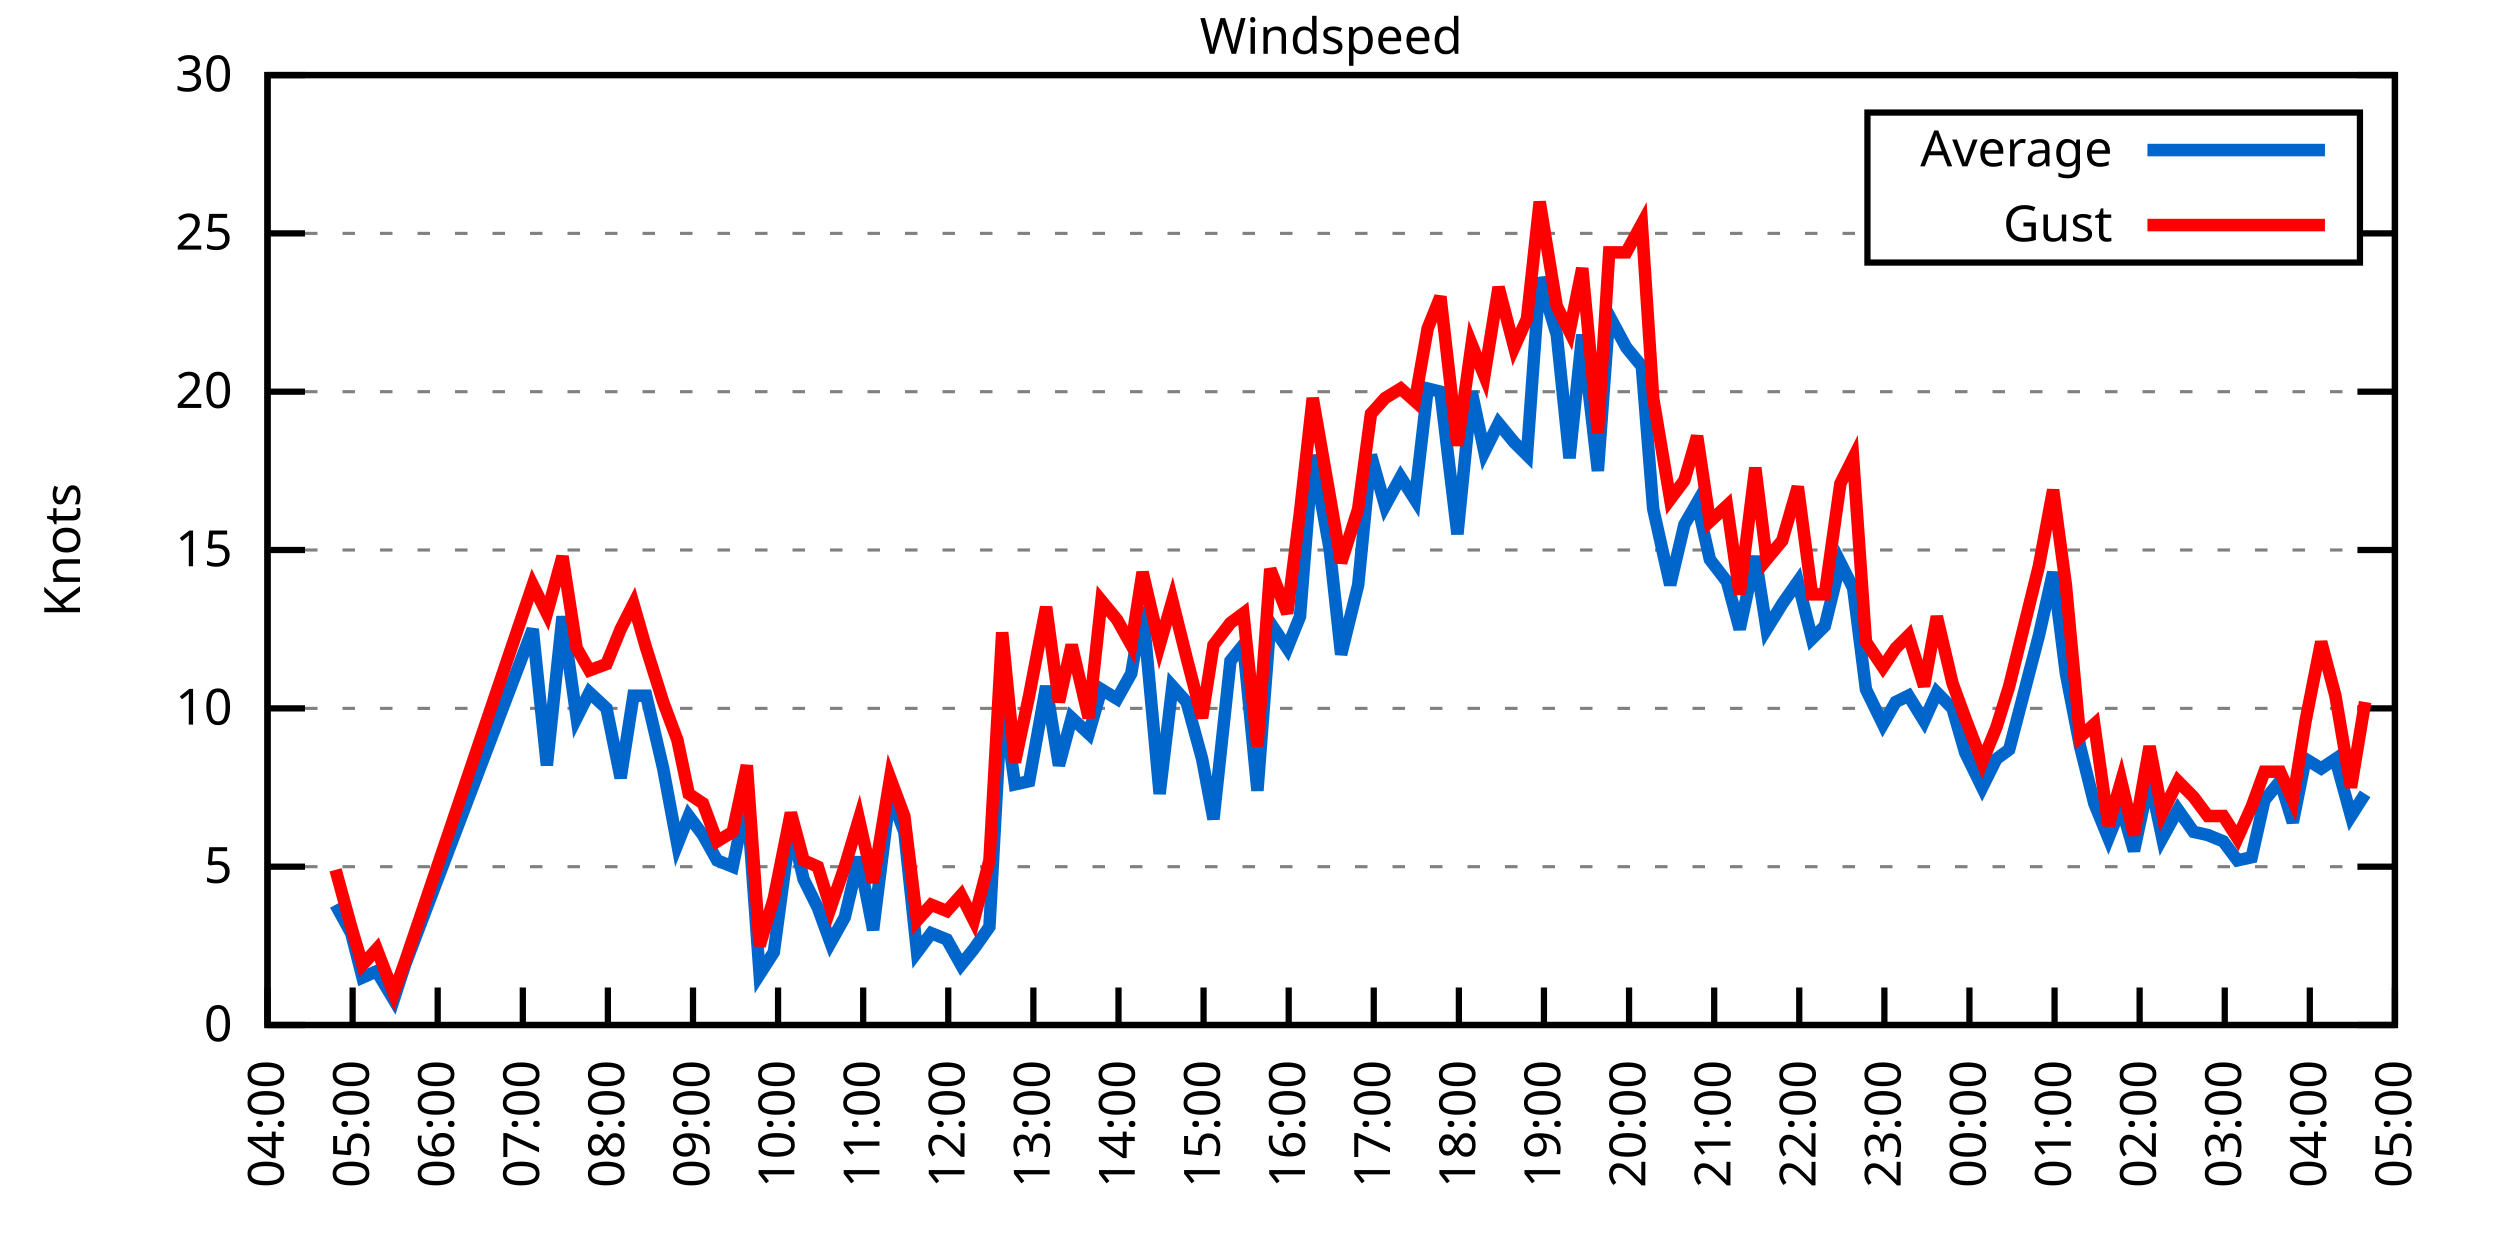
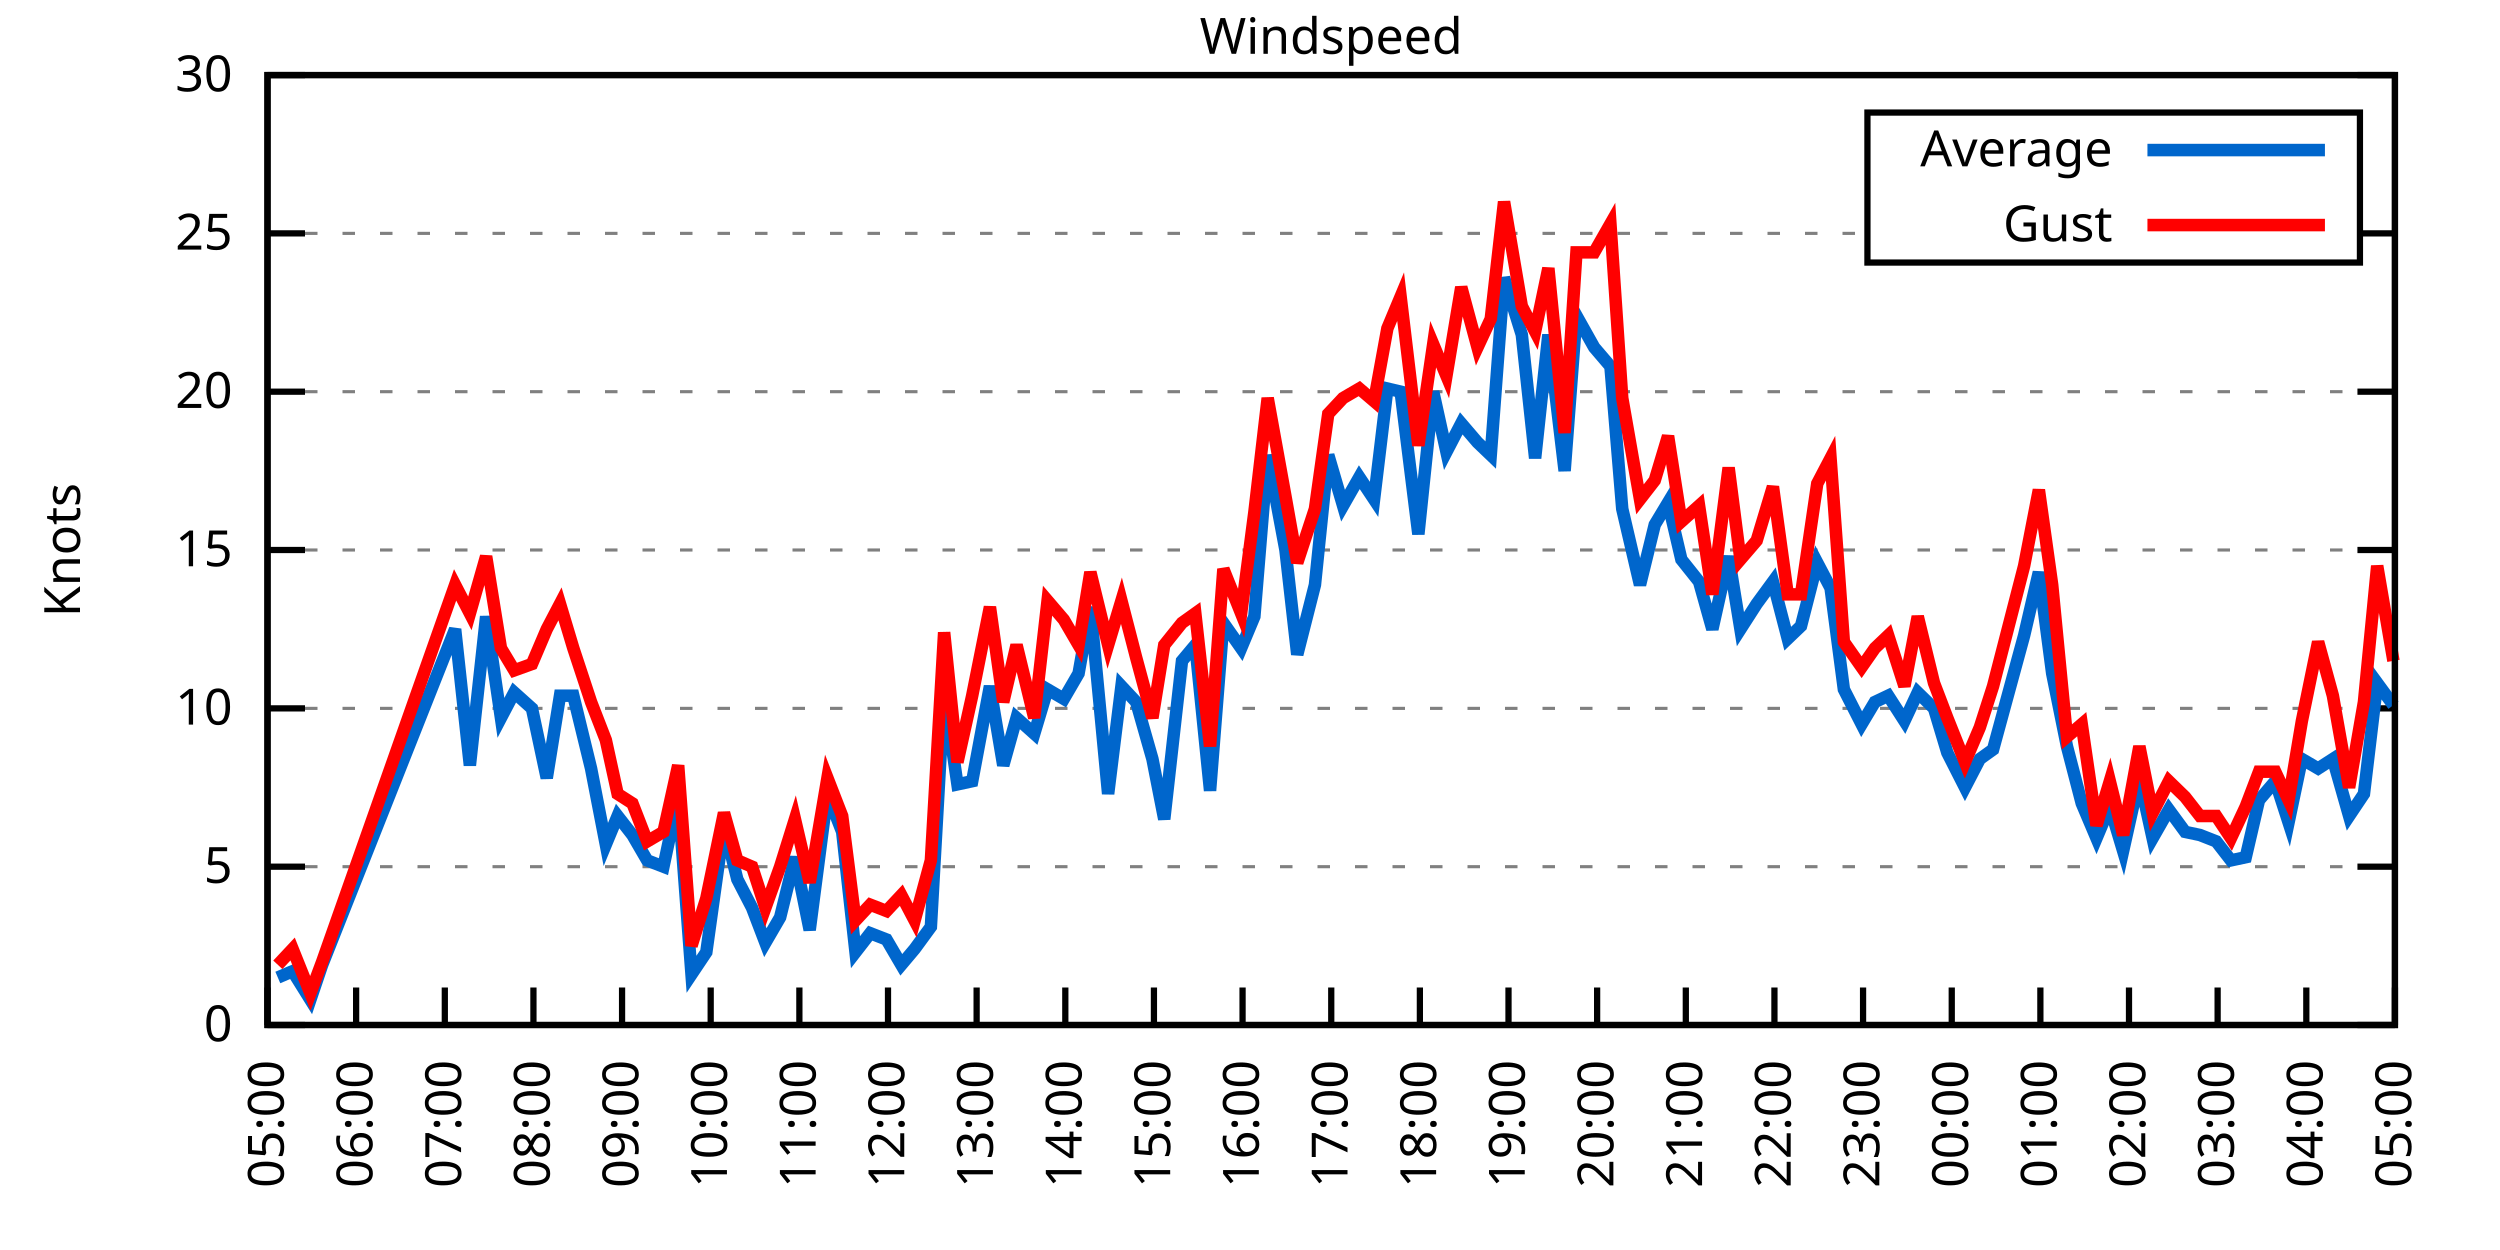
<svg xmlns="http://www.w3.org/2000/svg" xmlns:xlink="http://www.w3.org/1999/xlink" width="400" height="200" viewBox="0 0 400 200">
  <g id="gnuplot_canvas">
    <rect x="0" y="0" width="400" height="200" fill="none" />
    <defs>
      <circle id="gpDot" r="0.5" stroke-width="0.5" stroke="currentColor" />
      <path id="gpPt0" stroke-width="0.333" stroke="currentColor" d="M-1,0 h2 M0,-1 v2" />
      <path id="gpPt1" stroke-width="0.333" stroke="currentColor" d="M-1,-1 L1,1 M1,-1 L-1,1" />
      <path id="gpPt2" stroke-width="0.333" stroke="currentColor" d="M-1,0 L1,0 M0,-1 L0,1 M-1,-1 L1,1 M-1,1 L1,-1" />
      <rect id="gpPt3" stroke-width="0.333" stroke="currentColor" x="-1" y="-1" width="2" height="2" />
      <rect id="gpPt4" stroke-width="0.333" stroke="currentColor" fill="currentColor" x="-1" y="-1" width="2" height="2" />
      <circle id="gpPt5" stroke-width="0.333" stroke="currentColor" cx="0" cy="0" r="1" />
      <use xlink:href="#gpPt5" id="gpPt6" fill="currentColor" stroke="none" />
      <path id="gpPt7" stroke-width="0.333" stroke="currentColor" d="M0,-1.33 L-1.33,0.67 L1.33,0.67 z" />
      <use xlink:href="#gpPt7" id="gpPt8" fill="currentColor" stroke="none" />
      <use xlink:href="#gpPt7" id="gpPt9" stroke="currentColor" transform="rotate(180)" />
      <use xlink:href="#gpPt9" id="gpPt10" fill="currentColor" stroke="none" />
      <use xlink:href="#gpPt3" id="gpPt11" stroke="currentColor" transform="rotate(45)" />
      <use xlink:href="#gpPt11" id="gpPt12" fill="currentColor" stroke="none" />
      <path id="gpPt13" stroke-width="0.333" stroke="currentColor" d="M0,1.330 L1.265,0.411 L0.782,-1.067 L-0.782,-1.076 L-1.265,0.411 z" />
      <use xlink:href="#gpPt13" id="gpPt14" fill="currentColor" stroke="none" />
      <filter id="textbox" filterUnits="objectBoundingBox" x="0" y="0" height="1" width="1">
        <feFlood flood-color="white" flood-opacity="1" result="bgnd" />
        <feComposite in="SourceGraphic" in2="bgnd" operator="atop" />
      </filter>
      <filter id="greybox" filterUnits="objectBoundingBox" x="0" y="0" height="1" width="1">
        <feFlood flood-color="lightgrey" flood-opacity="1" result="grey" />
        <feComposite in="SourceGraphic" in2="grey" operator="atop" />
      </filter>
    </defs>
    <g fill="none" color="white" stroke="currentColor" stroke-width="1.00" stroke-linecap="butt" stroke-linejoin="miter">
</g>
    <g fill="none" color="black" stroke="currentColor" stroke-width="1.00" stroke-linecap="butt" stroke-linejoin="miter">
      <g stroke="none" shape-rendering="crispEdges">
        <polygon fill="rgb(255, 255, 255)" points="42.80,164.00 383.18,164.00 383.18,12.02 42.80,12.02 " />
      </g>
    </g>
    <g fill="none" color="black" stroke="currentColor" stroke-width="1.00" stroke-linecap="butt" stroke-linejoin="miter">
</g>
    <g fill="none" color="black" stroke="black" stroke-width="0.50" stroke-linecap="butt" stroke-linejoin="miter">
</g>
    <g fill="none" color="gray" stroke="currentColor" stroke-width="0.50" stroke-linecap="butt" stroke-linejoin="miter">
      <path stroke="gray" stroke-dasharray="2,4" class="gridline" d="M42.80,164.00 L383.19,164.00  " />
    </g>
    <g fill="none" color="gray" stroke="gray" stroke-width="1.00" stroke-linecap="butt" stroke-linejoin="miter">
</g>
    <g fill="none" color="black" stroke="currentColor" stroke-width="1.00" stroke-linecap="butt" stroke-linejoin="miter">
      <path stroke="black" d="M42.80,164.00 L48.80,164.00 M383.19,164.00 L377.19,164.00  " />
      <g transform="translate(37.20,166.60)" stroke="none" fill="black" font-family="Sans" font-size="8.00" text-anchor="end">
        <text>
          <tspan font-family="Sans"> 0</tspan>
        </text>
      </g>
    </g>
    <g fill="none" color="black" stroke="currentColor" stroke-width="1.00" stroke-linecap="butt" stroke-linejoin="miter">
</g>
    <g fill="none" color="black" stroke="black" stroke-width="0.50" stroke-linecap="butt" stroke-linejoin="miter">
</g>
    <g fill="none" color="gray" stroke="currentColor" stroke-width="0.50" stroke-linecap="butt" stroke-linejoin="miter">
      <path stroke="gray" stroke-dasharray="2,4" class="gridline" d="M42.80,138.67 L383.19,138.67  " />
    </g>
    <g fill="none" color="gray" stroke="gray" stroke-width="1.00" stroke-linecap="butt" stroke-linejoin="miter">
</g>
    <g fill="none" color="black" stroke="currentColor" stroke-width="1.00" stroke-linecap="butt" stroke-linejoin="miter">
      <path stroke="black" d="M42.80,138.67 L48.80,138.67 M383.19,138.67 L377.19,138.67  " />
      <g transform="translate(37.20,141.27)" stroke="none" fill="black" font-family="Sans" font-size="8.00" text-anchor="end">
        <text>
          <tspan font-family="Sans"> 5</tspan>
        </text>
      </g>
    </g>
    <g fill="none" color="black" stroke="currentColor" stroke-width="1.00" stroke-linecap="butt" stroke-linejoin="miter">
</g>
    <g fill="none" color="black" stroke="black" stroke-width="0.50" stroke-linecap="butt" stroke-linejoin="miter">
</g>
    <g fill="none" color="gray" stroke="currentColor" stroke-width="0.50" stroke-linecap="butt" stroke-linejoin="miter">
      <path stroke="gray" stroke-dasharray="2,4" class="gridline" d="M42.80,113.34 L383.19,113.34  " />
    </g>
    <g fill="none" color="gray" stroke="gray" stroke-width="1.00" stroke-linecap="butt" stroke-linejoin="miter">
</g>
    <g fill="none" color="black" stroke="currentColor" stroke-width="1.00" stroke-linecap="butt" stroke-linejoin="miter">
      <path stroke="black" d="M42.80,113.34 L48.80,113.34 M383.19,113.34 L377.19,113.34  " />
      <g transform="translate(37.20,115.94)" stroke="none" fill="black" font-family="Sans" font-size="8.00" text-anchor="end">
        <text>
          <tspan font-family="Sans"> 10</tspan>
        </text>
      </g>
    </g>
    <g fill="none" color="black" stroke="currentColor" stroke-width="1.00" stroke-linecap="butt" stroke-linejoin="miter">
</g>
    <g fill="none" color="black" stroke="black" stroke-width="0.50" stroke-linecap="butt" stroke-linejoin="miter">
</g>
    <g fill="none" color="gray" stroke="currentColor" stroke-width="0.50" stroke-linecap="butt" stroke-linejoin="miter">
      <path stroke="gray" stroke-dasharray="2,4" class="gridline" d="M42.80,88.00 L383.19,88.00  " />
    </g>
    <g fill="none" color="gray" stroke="gray" stroke-width="1.00" stroke-linecap="butt" stroke-linejoin="miter">
</g>
    <g fill="none" color="black" stroke="currentColor" stroke-width="1.00" stroke-linecap="butt" stroke-linejoin="miter">
      <path stroke="black" d="M42.80,88.00 L48.80,88.00 M383.19,88.00 L377.19,88.00  " />
      <g transform="translate(37.20,90.60)" stroke="none" fill="black" font-family="Sans" font-size="8.00" text-anchor="end">
        <text>
          <tspan font-family="Sans"> 15</tspan>
        </text>
      </g>
    </g>
    <g fill="none" color="black" stroke="currentColor" stroke-width="1.00" stroke-linecap="butt" stroke-linejoin="miter">
</g>
    <g fill="none" color="black" stroke="black" stroke-width="0.50" stroke-linecap="butt" stroke-linejoin="miter">
</g>
    <g fill="none" color="gray" stroke="currentColor" stroke-width="0.50" stroke-linecap="butt" stroke-linejoin="miter">
      <path stroke="gray" stroke-dasharray="2,4" class="gridline" d="M42.80,62.67 L383.19,62.67  " />
    </g>
    <g fill="none" color="gray" stroke="gray" stroke-width="1.00" stroke-linecap="butt" stroke-linejoin="miter">
</g>
    <g fill="none" color="black" stroke="currentColor" stroke-width="1.00" stroke-linecap="butt" stroke-linejoin="miter">
      <path stroke="black" d="M42.80,62.67 L48.80,62.67 M383.19,62.67 L377.19,62.67  " />
      <g transform="translate(37.20,65.27)" stroke="none" fill="black" font-family="Sans" font-size="8.00" text-anchor="end">
        <text>
          <tspan font-family="Sans"> 20</tspan>
        </text>
      </g>
    </g>
    <g fill="none" color="black" stroke="currentColor" stroke-width="1.00" stroke-linecap="butt" stroke-linejoin="miter">
</g>
    <g fill="none" color="black" stroke="black" stroke-width="0.50" stroke-linecap="butt" stroke-linejoin="miter">
</g>
    <g fill="none" color="gray" stroke="currentColor" stroke-width="0.50" stroke-linecap="butt" stroke-linejoin="miter">
      <path stroke="gray" stroke-dasharray="2,4" class="gridline" d="M42.80,37.34 L298.79,37.34 M377.59,37.34 L383.19,37.34  " />
    </g>
    <g fill="none" color="gray" stroke="gray" stroke-width="1.00" stroke-linecap="butt" stroke-linejoin="miter">
</g>
    <g fill="none" color="black" stroke="currentColor" stroke-width="1.00" stroke-linecap="butt" stroke-linejoin="miter">
      <path stroke="black" d="M42.80,37.34 L48.80,37.34 M383.19,37.34 L377.19,37.34  " />
      <g transform="translate(37.20,39.94)" stroke="none" fill="black" font-family="Sans" font-size="8.00" text-anchor="end">
        <text>
          <tspan font-family="Sans"> 25</tspan>
        </text>
      </g>
    </g>
    <g fill="none" color="black" stroke="currentColor" stroke-width="1.00" stroke-linecap="butt" stroke-linejoin="miter">
</g>
    <g fill="none" color="black" stroke="black" stroke-width="0.50" stroke-linecap="butt" stroke-linejoin="miter">
</g>
    <g fill="none" color="gray" stroke="currentColor" stroke-width="0.50" stroke-linecap="butt" stroke-linejoin="miter">
      <path stroke="gray" stroke-dasharray="2,4" class="gridline" d="M42.80,12.01 L383.19,12.01  " />
    </g>
    <g fill="none" color="gray" stroke="gray" stroke-width="1.00" stroke-linecap="butt" stroke-linejoin="miter">
</g>
    <g fill="none" color="black" stroke="currentColor" stroke-width="1.00" stroke-linecap="butt" stroke-linejoin="miter">
      <path stroke="black" d="M42.80,12.01 L48.80,12.01 M383.19,12.01 L377.19,12.01  " />
      <g transform="translate(37.20,14.61)" stroke="none" fill="black" font-family="Sans" font-size="8.00" text-anchor="end">
        <text>
          <tspan font-family="Sans"> 30</tspan>
        </text>
      </g>
    </g>
    <g fill="none" color="black" stroke="currentColor" stroke-width="1.00" stroke-linecap="butt" stroke-linejoin="miter">
      <path stroke="black" d="M42.80,164.00 L42.80,158.00  " />
      <g transform="translate(45.40,169.60) rotate(270.00)" stroke="none" fill="black" font-family="Sans" font-size="8.00" text-anchor="end">
        <text>
-           <tspan font-family="Sans">04:00</tspan>
-         </text>
-       </g>
-     </g>
-     <g fill="none" color="black" stroke="currentColor" stroke-width="1.00" stroke-linecap="butt" stroke-linejoin="miter">
-       <path stroke="black" d="M56.42,164.00 L56.42,158.00  " />
-       <g transform="translate(59.02,169.60) rotate(270.00)" stroke="none" fill="black" font-family="Sans" font-size="8.00" text-anchor="end">
-         <text>
          <tspan font-family="Sans">05:00</tspan>
        </text>
      </g>
    </g>
    <g fill="none" color="black" stroke="currentColor" stroke-width="1.00" stroke-linecap="butt" stroke-linejoin="miter">
-       <path stroke="black" d="M70.03,164.00 L70.03,158.00  " />
-       <g transform="translate(72.63,169.60) rotate(270.00)" stroke="none" fill="black" font-family="Sans" font-size="8.00" text-anchor="end">
+       <path stroke="black" d="M56.98,164.00 L56.98,158.00  " />
+       <g transform="translate(59.58,169.60) rotate(270.00)" stroke="none" fill="black" font-family="Sans" font-size="8.00" text-anchor="end">
        <text>
          <tspan font-family="Sans">06:00</tspan>
        </text>
      </g>
    </g>
    <g fill="none" color="black" stroke="currentColor" stroke-width="1.00" stroke-linecap="butt" stroke-linejoin="miter">
-       <path stroke="black" d="M83.65,164.00 L83.65,158.00  " />
-       <g transform="translate(86.25,169.60) rotate(270.00)" stroke="none" fill="black" font-family="Sans" font-size="8.00" text-anchor="end">
+       <path stroke="black" d="M71.17,164.00 L71.17,158.00  " />
+       <g transform="translate(73.77,169.60) rotate(270.00)" stroke="none" fill="black" font-family="Sans" font-size="8.00" text-anchor="end">
        <text>
          <tspan font-family="Sans">07:00</tspan>
        </text>
      </g>
    </g>
    <g fill="none" color="black" stroke="currentColor" stroke-width="1.00" stroke-linecap="butt" stroke-linejoin="miter">
-       <path stroke="black" d="M97.26,164.00 L97.26,158.00  " />
-       <g transform="translate(99.86,169.60) rotate(270.00)" stroke="none" fill="black" font-family="Sans" font-size="8.00" text-anchor="end">
+       <path stroke="black" d="M85.35,164.00 L85.35,158.00  " />
+       <g transform="translate(87.95,169.60) rotate(270.00)" stroke="none" fill="black" font-family="Sans" font-size="8.00" text-anchor="end">
        <text>
          <tspan font-family="Sans">08:00</tspan>
        </text>
      </g>
    </g>
    <g fill="none" color="black" stroke="currentColor" stroke-width="1.00" stroke-linecap="butt" stroke-linejoin="miter">
-       <path stroke="black" d="M110.88,164.00 L110.88,158.00  " />
-       <g transform="translate(113.48,169.60) rotate(270.00)" stroke="none" fill="black" font-family="Sans" font-size="8.00" text-anchor="end">
+       <path stroke="black" d="M99.53,164.00 L99.53,158.00  " />
+       <g transform="translate(102.13,169.60) rotate(270.00)" stroke="none" fill="black" font-family="Sans" font-size="8.00" text-anchor="end">
        <text>
          <tspan font-family="Sans">09:00</tspan>
        </text>
      </g>
    </g>
    <g fill="none" color="black" stroke="currentColor" stroke-width="1.00" stroke-linecap="butt" stroke-linejoin="miter">
-       <path stroke="black" d="M124.49,164.00 L124.49,158.00  " />
-       <g transform="translate(127.09,169.60) rotate(270.00)" stroke="none" fill="black" font-family="Sans" font-size="8.00" text-anchor="end">
+       <path stroke="black" d="M113.71,164.00 L113.71,158.00  " />
+       <g transform="translate(116.31,169.60) rotate(270.00)" stroke="none" fill="black" font-family="Sans" font-size="8.00" text-anchor="end">
        <text>
          <tspan font-family="Sans">10:00</tspan>
        </text>
      </g>
    </g>
    <g fill="none" color="black" stroke="currentColor" stroke-width="1.00" stroke-linecap="butt" stroke-linejoin="miter">
-       <path stroke="black" d="M138.11,164.00 L138.11,158.00  " />
-       <g transform="translate(140.71,169.60) rotate(270.00)" stroke="none" fill="black" font-family="Sans" font-size="8.00" text-anchor="end">
+       <path stroke="black" d="M127.90,164.00 L127.90,158.00  " />
+       <g transform="translate(130.50,169.60) rotate(270.00)" stroke="none" fill="black" font-family="Sans" font-size="8.00" text-anchor="end">
        <text>
          <tspan font-family="Sans">11:00</tspan>
        </text>
      </g>
    </g>
    <g fill="none" color="black" stroke="currentColor" stroke-width="1.00" stroke-linecap="butt" stroke-linejoin="miter">
-       <path stroke="black" d="M151.72,164.00 L151.72,158.00  " />
-       <g transform="translate(154.32,169.60) rotate(270.00)" stroke="none" fill="black" font-family="Sans" font-size="8.00" text-anchor="end">
+       <path stroke="black" d="M142.08,164.00 L142.08,158.00  " />
+       <g transform="translate(144.68,169.60) rotate(270.00)" stroke="none" fill="black" font-family="Sans" font-size="8.00" text-anchor="end">
        <text>
          <tspan font-family="Sans">12:00</tspan>
        </text>
      </g>
    </g>
    <g fill="none" color="black" stroke="currentColor" stroke-width="1.00" stroke-linecap="butt" stroke-linejoin="miter">
-       <path stroke="black" d="M165.34,164.00 L165.34,158.00  " />
-       <g transform="translate(167.94,169.60) rotate(270.00)" stroke="none" fill="black" font-family="Sans" font-size="8.00" text-anchor="end">
+       <path stroke="black" d="M156.26,164.00 L156.26,158.00  " />
+       <g transform="translate(158.86,169.60) rotate(270.00)" stroke="none" fill="black" font-family="Sans" font-size="8.00" text-anchor="end">
        <text>
          <tspan font-family="Sans">13:00</tspan>
        </text>
      </g>
    </g>
    <g fill="none" color="black" stroke="currentColor" stroke-width="1.00" stroke-linecap="butt" stroke-linejoin="miter">
-       <path stroke="black" d="M178.96,164.00 L178.96,158.00  " />
-       <g transform="translate(181.56,169.60) rotate(270.00)" stroke="none" fill="black" font-family="Sans" font-size="8.00" text-anchor="end">
+       <path stroke="black" d="M170.45,164.00 L170.45,158.00  " />
+       <g transform="translate(173.05,169.60) rotate(270.00)" stroke="none" fill="black" font-family="Sans" font-size="8.00" text-anchor="end">
        <text>
          <tspan font-family="Sans">14:00</tspan>
        </text>
      </g>
    </g>
    <g fill="none" color="black" stroke="currentColor" stroke-width="1.00" stroke-linecap="butt" stroke-linejoin="miter">
-       <path stroke="black" d="M192.57,164.00 L192.57,158.00  " />
-       <g transform="translate(195.17,169.60) rotate(270.00)" stroke="none" fill="black" font-family="Sans" font-size="8.00" text-anchor="end">
+       <path stroke="black" d="M184.63,164.00 L184.63,158.00  " />
+       <g transform="translate(187.23,169.60) rotate(270.00)" stroke="none" fill="black" font-family="Sans" font-size="8.00" text-anchor="end">
        <text>
          <tspan font-family="Sans">15:00</tspan>
        </text>
      </g>
    </g>
    <g fill="none" color="black" stroke="currentColor" stroke-width="1.00" stroke-linecap="butt" stroke-linejoin="miter">
-       <path stroke="black" d="M206.19,164.00 L206.19,158.00  " />
-       <g transform="translate(208.79,169.60) rotate(270.00)" stroke="none" fill="black" font-family="Sans" font-size="8.00" text-anchor="end">
+       <path stroke="black" d="M198.81,164.00 L198.81,158.00  " />
+       <g transform="translate(201.41,169.60) rotate(270.00)" stroke="none" fill="black" font-family="Sans" font-size="8.00" text-anchor="end">
        <text>
          <tspan font-family="Sans">16:00</tspan>
        </text>
      </g>
    </g>
    <g fill="none" color="black" stroke="currentColor" stroke-width="1.00" stroke-linecap="butt" stroke-linejoin="miter">
-       <path stroke="black" d="M219.80,164.00 L219.80,158.00  " />
-       <g transform="translate(222.40,169.60) rotate(270.00)" stroke="none" fill="black" font-family="Sans" font-size="8.00" text-anchor="end">
+       <path stroke="black" d="M213.00,164.00 L213.00,158.00  " />
+       <g transform="translate(215.60,169.60) rotate(270.00)" stroke="none" fill="black" font-family="Sans" font-size="8.00" text-anchor="end">
        <text>
          <tspan font-family="Sans">17:00</tspan>
        </text>
      </g>
    </g>
    <g fill="none" color="black" stroke="currentColor" stroke-width="1.00" stroke-linecap="butt" stroke-linejoin="miter">
-       <path stroke="black" d="M233.42,164.00 L233.42,158.00  " />
-       <g transform="translate(236.02,169.60) rotate(270.00)" stroke="none" fill="black" font-family="Sans" font-size="8.00" text-anchor="end">
+       <path stroke="black" d="M227.18,164.00 L227.18,158.00  " />
+       <g transform="translate(229.78,169.60) rotate(270.00)" stroke="none" fill="black" font-family="Sans" font-size="8.00" text-anchor="end">
        <text>
          <tspan font-family="Sans">18:00</tspan>
        </text>
      </g>
    </g>
    <g fill="none" color="black" stroke="currentColor" stroke-width="1.00" stroke-linecap="butt" stroke-linejoin="miter">
-       <path stroke="black" d="M247.03,164.00 L247.03,158.00  " />
-       <g transform="translate(249.63,169.60) rotate(270.00)" stroke="none" fill="black" font-family="Sans" font-size="8.00" text-anchor="end">
+       <path stroke="black" d="M241.36,164.00 L241.36,158.00  " />
+       <g transform="translate(243.96,169.60) rotate(270.00)" stroke="none" fill="black" font-family="Sans" font-size="8.00" text-anchor="end">
        <text>
          <tspan font-family="Sans">19:00</tspan>
        </text>
      </g>
    </g>
    <g fill="none" color="black" stroke="currentColor" stroke-width="1.00" stroke-linecap="butt" stroke-linejoin="miter">
-       <path stroke="black" d="M260.65,164.00 L260.65,158.00  " />
-       <g transform="translate(263.25,169.60) rotate(270.00)" stroke="none" fill="black" font-family="Sans" font-size="8.00" text-anchor="end">
+       <path stroke="black" d="M255.54,164.00 L255.54,158.00  " />
+       <g transform="translate(258.14,169.60) rotate(270.00)" stroke="none" fill="black" font-family="Sans" font-size="8.00" text-anchor="end">
        <text>
          <tspan font-family="Sans">20:00</tspan>
        </text>
      </g>
    </g>
    <g fill="none" color="black" stroke="currentColor" stroke-width="1.00" stroke-linecap="butt" stroke-linejoin="miter">
-       <path stroke="black" d="M274.27,164.00 L274.27,158.00  " />
-       <g transform="translate(276.87,169.60) rotate(270.00)" stroke="none" fill="black" font-family="Sans" font-size="8.00" text-anchor="end">
+       <path stroke="black" d="M269.73,164.00 L269.73,158.00  " />
+       <g transform="translate(272.33,169.60) rotate(270.00)" stroke="none" fill="black" font-family="Sans" font-size="8.00" text-anchor="end">
        <text>
          <tspan font-family="Sans">21:00</tspan>
        </text>
      </g>
    </g>
    <g fill="none" color="black" stroke="currentColor" stroke-width="1.00" stroke-linecap="butt" stroke-linejoin="miter">
-       <path stroke="black" d="M287.88,164.00 L287.88,158.00  " />
-       <g transform="translate(290.48,169.60) rotate(270.00)" stroke="none" fill="black" font-family="Sans" font-size="8.00" text-anchor="end">
+       <path stroke="black" d="M283.91,164.00 L283.91,158.00  " />
+       <g transform="translate(286.51,169.60) rotate(270.00)" stroke="none" fill="black" font-family="Sans" font-size="8.00" text-anchor="end">
        <text>
          <tspan font-family="Sans">22:00</tspan>
        </text>
      </g>
    </g>
    <g fill="none" color="black" stroke="currentColor" stroke-width="1.00" stroke-linecap="butt" stroke-linejoin="miter">
-       <path stroke="black" d="M301.50,164.00 L301.50,158.00  " />
-       <g transform="translate(304.10,169.60) rotate(270.00)" stroke="none" fill="black" font-family="Sans" font-size="8.00" text-anchor="end">
+       <path stroke="black" d="M298.09,164.00 L298.09,158.00  " />
+       <g transform="translate(300.69,169.60) rotate(270.00)" stroke="none" fill="black" font-family="Sans" font-size="8.00" text-anchor="end">
        <text>
          <tspan font-family="Sans">23:00</tspan>
        </text>
      </g>
    </g>
    <g fill="none" color="black" stroke="currentColor" stroke-width="1.00" stroke-linecap="butt" stroke-linejoin="miter">
-       <path stroke="black" d="M315.11,164.00 L315.11,158.00  " />
-       <g transform="translate(317.71,169.60) rotate(270.00)" stroke="none" fill="black" font-family="Sans" font-size="8.00" text-anchor="end">
+       <path stroke="black" d="M312.28,164.00 L312.28,158.00  " />
+       <g transform="translate(314.88,169.60) rotate(270.00)" stroke="none" fill="black" font-family="Sans" font-size="8.00" text-anchor="end">
        <text>
          <tspan font-family="Sans">00:00</tspan>
        </text>
      </g>
    </g>
    <g fill="none" color="black" stroke="currentColor" stroke-width="1.00" stroke-linecap="butt" stroke-linejoin="miter">
-       <path stroke="black" d="M328.73,164.00 L328.73,158.00  " />
-       <g transform="translate(331.33,169.60) rotate(270.00)" stroke="none" fill="black" font-family="Sans" font-size="8.00" text-anchor="end">
+       <path stroke="black" d="M326.46,164.00 L326.46,158.00  " />
+       <g transform="translate(329.06,169.60) rotate(270.00)" stroke="none" fill="black" font-family="Sans" font-size="8.00" text-anchor="end">
        <text>
          <tspan font-family="Sans">01:00</tspan>
        </text>
      </g>
    </g>
    <g fill="none" color="black" stroke="currentColor" stroke-width="1.00" stroke-linecap="butt" stroke-linejoin="miter">
-       <path stroke="black" d="M342.34,164.00 L342.34,158.00  " />
-       <g transform="translate(344.94,169.60) rotate(270.00)" stroke="none" fill="black" font-family="Sans" font-size="8.00" text-anchor="end">
+       <path stroke="black" d="M340.64,164.00 L340.64,158.00  " />
+       <g transform="translate(343.24,169.60) rotate(270.00)" stroke="none" fill="black" font-family="Sans" font-size="8.00" text-anchor="end">
        <text>
          <tspan font-family="Sans">02:00</tspan>
        </text>
      </g>
    </g>
    <g fill="none" color="black" stroke="currentColor" stroke-width="1.00" stroke-linecap="butt" stroke-linejoin="miter">
-       <path stroke="black" d="M355.96,164.00 L355.96,158.00  " />
-       <g transform="translate(358.56,169.60) rotate(270.00)" stroke="none" fill="black" font-family="Sans" font-size="8.00" text-anchor="end">
+       <path stroke="black" d="M354.82,164.00 L354.82,158.00  " />
+       <g transform="translate(357.42,169.60) rotate(270.00)" stroke="none" fill="black" font-family="Sans" font-size="8.00" text-anchor="end">
        <text>
          <tspan font-family="Sans">03:00</tspan>
        </text>
      </g>
    </g>
    <g fill="none" color="black" stroke="currentColor" stroke-width="1.00" stroke-linecap="butt" stroke-linejoin="miter">
-       <path stroke="black" d="M369.57,164.00 L369.57,158.00  " />
-       <g transform="translate(372.17,169.60) rotate(270.00)" stroke="none" fill="black" font-family="Sans" font-size="8.00" text-anchor="end">
+       <path stroke="black" d="M369.01,164.00 L369.01,158.00  " />
+       <g transform="translate(371.61,169.60) rotate(270.00)" stroke="none" fill="black" font-family="Sans" font-size="8.00" text-anchor="end">
        <text>
          <tspan font-family="Sans">04:00</tspan>
        </text>
      </g>
    </g>
    <g fill="none" color="black" stroke="currentColor" stroke-width="1.00" stroke-linecap="butt" stroke-linejoin="miter">
      <path stroke="black" d="M383.19,164.00 L383.19,158.00  " />
      <g transform="translate(385.79,169.60) rotate(270.00)" stroke="none" fill="black" font-family="Sans" font-size="8.00" text-anchor="end">
        <text>
          <tspan font-family="Sans">05:00</tspan>
        </text>
      </g>
    </g>
    <g fill="none" color="black" stroke="currentColor" stroke-width="1.00" stroke-linecap="butt" stroke-linejoin="miter">
</g>
    <g fill="none" color="black" stroke="currentColor" stroke-width="1.00" stroke-linecap="butt" stroke-linejoin="miter">
      <path stroke="black" d="M42.80,12.01 L42.80,164.00 L383.19,164.00 L383.19,12.01 L42.80,12.01 Z  " />
    </g>
    <g fill="none" color="black" stroke="currentColor" stroke-width="1.00" stroke-linecap="butt" stroke-linejoin="miter">
</g>
    <g fill="none" color="black" stroke="currentColor" stroke-width="1.00" stroke-linecap="butt" stroke-linejoin="miter">
      <path stroke="black" d="M298.79,42.01 L298.79,18.01 L377.59,18.01 L377.59,42.01 L298.79,42.01 Z  " />
    </g>
    <g id="Windspeed_plot_1">
      <g fill="none" color="white" stroke="black" stroke-width="2.00" stroke-linecap="butt" stroke-linejoin="miter">
</g>
      <g fill="none" color="black" stroke="currentColor" stroke-width="2.00" stroke-linecap="butt" stroke-linejoin="miter">
        <g transform="translate(337.99,26.61)" stroke="none" fill="black" font-family="Sans" font-size="8.00" text-anchor="end">
          <text>
            <tspan font-family="Sans">Average</tspan>
          </text>
        </g>
      </g>
      <g fill="none" color="black" stroke="currentColor" stroke-width="2.00" stroke-linecap="butt" stroke-linejoin="miter">
-         <path stroke="rgb(  0, 102, 204)" d="M343.59,24.01 L371.99,24.01 M53.69,144.75 L56.19,149.31 L58.00,156.40 L60.27,155.39 L63.00,159.95 L64.81,154.37   L85.24,100.67 L87.50,122.46 L90.00,98.64 L92.27,114.86 L94.31,110.80 L97.04,113.34 L99.30,124.48 L101.35,111.31   L103.39,111.31 L106.11,122.96 L108.38,135.12 L110.20,130.56 L112.47,133.60 L114.74,137.66 L117.23,138.67 L119.50,127.52   L121.54,155.89 L123.81,152.35 L126.54,132.08 L128.58,140.69 L130.85,145.25 L132.89,150.83 L135.16,146.77 L137.43,137.15   L139.70,148.80 L142.42,127.02 L144.69,133.10 L146.73,152.35 L149.00,149.31 L151.50,150.32 L153.77,154.37 L155.81,151.84   L158.31,148.29 L160.35,110.80 L162.39,125.50 L164.66,124.99 L167.38,109.79 L169.43,122.46 L171.47,114.86 L174.19,117.39   L176.23,110.30 L178.73,111.82 L181.00,107.76 L182.81,97.12 L185.54,127.02 L187.58,109.79 L189.85,112.32 L192.34,121.44   L194.16,131.07 L196.88,105.74 L198.93,103.20 L201.19,126.51 L203.24,99.66 L205.96,103.71 L208.00,98.64 L210.04,72.81   L212.77,88.00 L214.58,104.72 L217.31,93.58 L219.35,72.81 L221.62,80.91 L224.11,76.35 L226.38,79.90 L228.43,62.17   L230.47,62.67 L233.19,85.47 L235.46,62.67 L237.50,72.30 L239.77,67.74 L242.27,70.78 L244.31,72.81 L246.35,44.43   L249.08,53.55 L251.12,73.31 L253.16,53.55 L255.66,75.34 L257.47,50.51 L260.20,55.58 L262.69,58.62 L264.51,81.42   L267.23,93.58 L269.50,83.95 L271.54,80.41 L273.58,89.52 L276.31,93.07 L278.35,100.67 L280.85,89.02 L282.66,100.67   L285.16,96.62 L287.65,93.07 L289.92,102.19 L291.97,100.16 L294.46,90.03 L296.50,94.08 L298.55,110.30 L301.27,115.87   L303.31,112.32 L305.35,111.31 L307.85,115.36 L309.89,110.80 L312.39,113.34 L314.43,120.43 L317.15,126.00 L319.42,121.44   L321.47,119.92 L326.23,101.68 L328.50,91.55 L330.54,107.76 L332.81,119.42 L335.08,128.54 L337.35,134.11 L339.39,129.04   L341.44,136.14 L343.93,124.48 L345.97,134.11 L348.47,129.55 L350.97,133.10 L353.24,133.60 L355.73,134.62 L358.00,137.66   L360.27,137.15 L362.31,128.03 L364.81,124.99 L366.85,131.58 L368.89,121.44 L371.39,122.96 L373.66,121.44 L376.16,130.56   L378.42,127.02  " />
+         <path stroke="rgb(  0, 102, 204)" d="M343.59,24.01 L371.99,24.01 M44.45,156.40 L46.82,155.39 L49.66,159.95 L51.55,154.37 L72.82,100.67 L75.18,122.46   L77.78,98.64 L80.15,114.86 L82.28,110.80 L85.11,113.34 L87.48,124.48 L89.60,111.31 L91.73,111.31 L94.57,122.96   L96.93,135.12 L98.82,130.56 L101.19,133.60 L103.55,137.66 L106.15,138.67 L108.51,127.52 L110.64,155.89 L113.01,152.35   L115.84,132.08 L117.97,140.69 L120.33,145.25 L122.46,150.83 L124.82,146.77 L127.19,137.15 L129.55,148.80 L132.39,127.02   L134.75,133.10 L136.88,152.35 L139.24,149.31 L141.84,150.32 L144.21,154.37 L146.34,151.84 L148.94,148.29 L151.06,110.80   L153.19,125.50 L155.55,124.99 L158.39,109.79 L160.52,122.46 L162.65,114.86 L165.48,117.39 L167.61,110.30 L170.21,111.82   L172.57,107.76 L174.46,97.12 L177.30,127.02 L179.43,109.79 L181.79,112.32 L184.39,121.44 L186.28,131.07 L189.12,105.74   L191.25,103.20 L193.61,126.51 L195.74,99.66 L198.58,103.71 L200.70,98.64 L202.83,72.81 L205.67,88.00 L207.56,104.72   L210.39,93.58 L212.52,72.81 L214.89,80.91 L217.49,76.35 L219.85,79.90 L221.98,62.17 L224.10,62.67 L226.94,85.47   L229.31,62.67 L231.43,72.30 L233.80,67.74 L236.40,70.78 L238.52,72.81 L240.65,44.43 L243.49,53.55 L245.62,73.31   L247.74,53.55 L250.34,75.34 L252.23,50.51 L255.07,55.58 L257.67,58.62 L259.56,81.42 L262.40,93.58 L264.76,83.95   L266.89,80.41 L269.02,89.52 L271.85,93.07 L273.98,100.67 L276.58,89.02 L278.47,100.67 L281.07,96.62 L283.67,93.07   L286.04,102.19 L288.16,100.16 L290.76,90.03 L292.89,94.08 L295.02,110.30 L297.86,115.87 L299.98,112.32 L302.11,111.31   L304.71,115.36 L306.84,110.80 L309.44,113.34 L311.57,120.43 L314.40,126.00 L316.77,121.44 L318.89,119.92 L323.86,101.68   L326.22,91.55 L328.35,107.76 L330.71,119.42 L333.08,128.54 L335.44,134.11 L337.57,129.04 L339.70,136.14 L342.30,124.48   L344.42,134.11 L347.02,129.55 L349.62,133.10 L351.99,133.60 L354.59,134.62 L356.95,137.66 L359.32,137.15 L361.44,128.03   L364.04,124.99 L366.17,131.58 L368.30,121.44 L370.90,122.96 L373.26,121.44 L375.86,130.56 L378.23,127.02 L380.35,109.28   L382.95,112.83  " />
      </g>
    </g>
    <g id="Windspeed_plot_2">
      <g fill="none" color="black" stroke="currentColor" stroke-width="2.00" stroke-linecap="butt" stroke-linejoin="miter">
        <g transform="translate(337.99,38.61)" stroke="none" fill="black" font-family="Sans" font-size="8.00" text-anchor="end">
          <text>
            <tspan font-family="Sans">Gust</tspan>
          </text>
        </g>
      </g>
      <g fill="none" color="black" stroke="currentColor" stroke-width="2.00" stroke-linecap="butt" stroke-linejoin="miter">
-         <path stroke="rgb(255,   0,   0)" d="M343.59,36.01 L371.99,36.01 M53.69,139.17 L56.19,148.29 L58.00,154.37 L60.27,151.84 L63.00,158.93 L64.81,153.87   L85.24,93.58 L87.50,98.14 L90.00,89.02 L92.27,103.71 L94.31,107.26 L97.04,106.24 L99.30,100.67 L101.35,96.62   L103.39,103.71 L106.11,112.32 L108.38,118.40 L110.20,127.02 L112.47,128.54 L114.74,134.62 L117.23,133.10 L119.50,122.46   L121.54,151.33 L123.81,143.73 L126.54,130.06 L128.58,137.66 L130.85,138.67 L132.89,145.25 L135.16,138.67 L137.43,131.07   L139.70,141.20 L142.42,124.48 L144.69,130.56 L146.73,147.28 L149.00,144.75 L151.50,145.76 L153.77,143.23 L155.81,147.28   L158.31,137.66 L160.35,101.18 L162.39,121.95 L164.66,111.31 L167.38,97.12 L169.43,112.32 L171.47,103.20 L174.19,114.86   L176.23,96.11 L178.73,99.15 L181.00,103.20 L182.81,91.55 L185.54,103.20 L187.58,96.11 L189.85,105.23 L192.34,114.86   L194.16,103.20 L196.88,99.66 L198.93,98.14 L201.19,119.42 L203.24,91.04 L205.96,98.14 L208.00,81.93 L210.04,63.69   L212.77,79.39 L214.58,90.03 L217.31,81.42 L219.35,66.22 L221.62,63.69 L224.11,62.17 L226.38,64.19 L228.43,52.54   L230.47,47.47 L233.19,71.29 L235.46,55.07 L237.50,60.14 L239.77,45.95 L242.27,55.58 L244.31,51.02 L246.35,32.28   L249.08,48.99 L251.12,53.05 L253.16,42.91 L255.66,69.26 L257.47,40.38 L260.20,40.38 L262.69,35.82 L264.51,63.69   L267.23,79.90 L269.50,76.86 L271.54,69.77 L273.58,83.45 L276.31,80.91 L278.35,95.10 L280.85,74.83 L282.66,89.52   L285.16,86.49 L287.65,77.87 L289.92,95.10 L291.97,95.10 L294.46,77.37 L296.50,73.31 L298.55,102.70 L301.27,106.75   L303.31,103.71 L305.35,101.68 L307.85,109.79 L309.89,98.64 L312.39,109.28 L314.43,114.86 L317.15,121.95 L319.42,116.38   L321.47,109.79 L326.23,90.54 L328.50,78.38 L330.54,93.58 L332.81,117.90 L335.08,115.87 L337.35,132.08 L339.39,124.99   L341.44,133.60 L343.93,119.42 L345.97,130.06 L348.47,124.99 L350.97,127.52 L353.24,130.56 L355.73,130.56 L358.00,134.11   L360.27,129.04 L362.31,123.47 L364.81,123.47 L366.85,128.03 L368.89,115.36 L371.39,102.70 L373.66,111.31 L376.16,126.00   L378.42,112.32  " />
+         <path stroke="rgb(255,   0,   0)" d="M343.59,36.01 L371.99,36.01 M44.45,154.37 L46.82,151.84 L49.66,158.93 L51.55,153.87 L72.82,93.58 L75.18,98.14   L77.78,89.02 L80.15,103.71 L82.28,107.26 L85.11,106.24 L87.48,100.67 L89.60,96.62 L91.73,103.71 L94.57,112.32   L96.93,118.40 L98.82,127.02 L101.19,128.54 L103.55,134.62 L106.15,133.10 L108.51,122.46 L110.64,151.33 L113.01,143.73   L115.84,130.06 L117.97,137.66 L120.33,138.67 L122.46,145.25 L124.82,138.67 L127.19,131.07 L129.55,141.20 L132.39,124.48   L134.75,130.56 L136.88,147.28 L139.24,144.75 L141.84,145.76 L144.21,143.23 L146.34,147.28 L148.94,137.66 L151.06,101.18   L153.19,121.95 L155.55,111.31 L158.39,97.12 L160.52,112.32 L162.65,103.20 L165.48,114.86 L167.61,96.11 L170.21,99.15   L172.57,103.20 L174.46,91.55 L177.30,103.20 L179.43,96.11 L181.79,105.23 L184.39,114.86 L186.28,103.20 L189.12,99.66   L191.25,98.14 L193.61,119.42 L195.74,91.04 L198.58,98.14 L200.70,81.93 L202.83,63.69 L205.67,79.39 L207.56,90.03   L210.39,81.42 L212.52,66.22 L214.89,63.69 L217.49,62.17 L219.85,64.19 L221.98,52.54 L224.10,47.47 L226.94,71.29   L229.31,55.07 L231.43,60.14 L233.80,45.95 L236.40,55.58 L238.52,51.02 L240.65,32.28 L243.49,48.99 L245.62,53.05   L247.74,42.91 L250.34,69.26 L252.23,40.38 L255.07,40.38 L257.67,35.82 L259.56,63.69 L262.40,79.90 L264.76,76.86   L266.89,69.77 L269.02,83.45 L271.85,80.91 L273.98,95.10 L276.58,74.83 L278.47,89.52 L281.07,86.49 L283.67,77.87   L286.04,95.10 L288.16,95.10 L290.76,77.37 L292.89,73.31 L295.02,102.70 L297.86,106.75 L299.98,103.71 L302.11,101.68   L304.71,109.79 L306.84,98.64 L309.44,109.28 L311.57,114.86 L314.40,121.95 L316.77,116.38 L318.89,109.79 L323.86,90.54   L326.22,78.38 L328.35,93.58 L330.71,117.90 L333.08,115.87 L335.44,132.08 L337.57,124.99 L339.70,133.60 L342.30,119.42   L344.42,130.06 L347.02,124.99 L349.62,127.52 L351.99,130.56 L354.59,130.56 L356.95,134.11 L359.32,129.04 L361.44,123.47   L364.04,123.47 L366.17,128.03 L368.30,115.36 L370.90,102.70 L373.26,111.31 L375.86,126.00 L378.23,112.32 L380.35,90.54   L382.95,105.74  " />
      </g>
    </g>
    <g fill="none" color="black" stroke="currentColor" stroke-width="2.00" stroke-linecap="butt" stroke-linejoin="miter">
</g>
    <g fill="none" color="black" stroke="black" stroke-width="1.00" stroke-linecap="butt" stroke-linejoin="miter">
</g>
    <g fill="none" color="black" stroke="currentColor" stroke-width="1.00" stroke-linecap="butt" stroke-linejoin="miter">
      <path stroke="black" d="M42.80,12.01 L42.80,164.00 L383.19,164.00 L383.19,12.01 L42.80,12.01 Z  " />
      <g transform="translate(12.80,88.01) rotate(270.00)" stroke="none" fill="black" font-family="Sans" font-size="8.00" text-anchor="middle">
        <text>
          <tspan font-family="Sans">Knots</tspan>
        </text>
      </g>
    </g>
    <g fill="none" color="black" stroke="currentColor" stroke-width="1.00" stroke-linecap="butt" stroke-linejoin="miter">
</g>
    <g fill="none" color="black" stroke="currentColor" stroke-width="1.00" stroke-linecap="butt" stroke-linejoin="miter">
      <g transform="translate(212.99,8.61)" stroke="none" fill="black" font-family="Sans" font-size="8.00" text-anchor="middle">
        <text>
          <tspan font-family="Sans">Windspeed</tspan>
        </text>
      </g>
    </g>
    <g fill="none" color="black" stroke="currentColor" stroke-width="1.00" stroke-linecap="butt" stroke-linejoin="miter">
</g>
  </g>
</svg>
